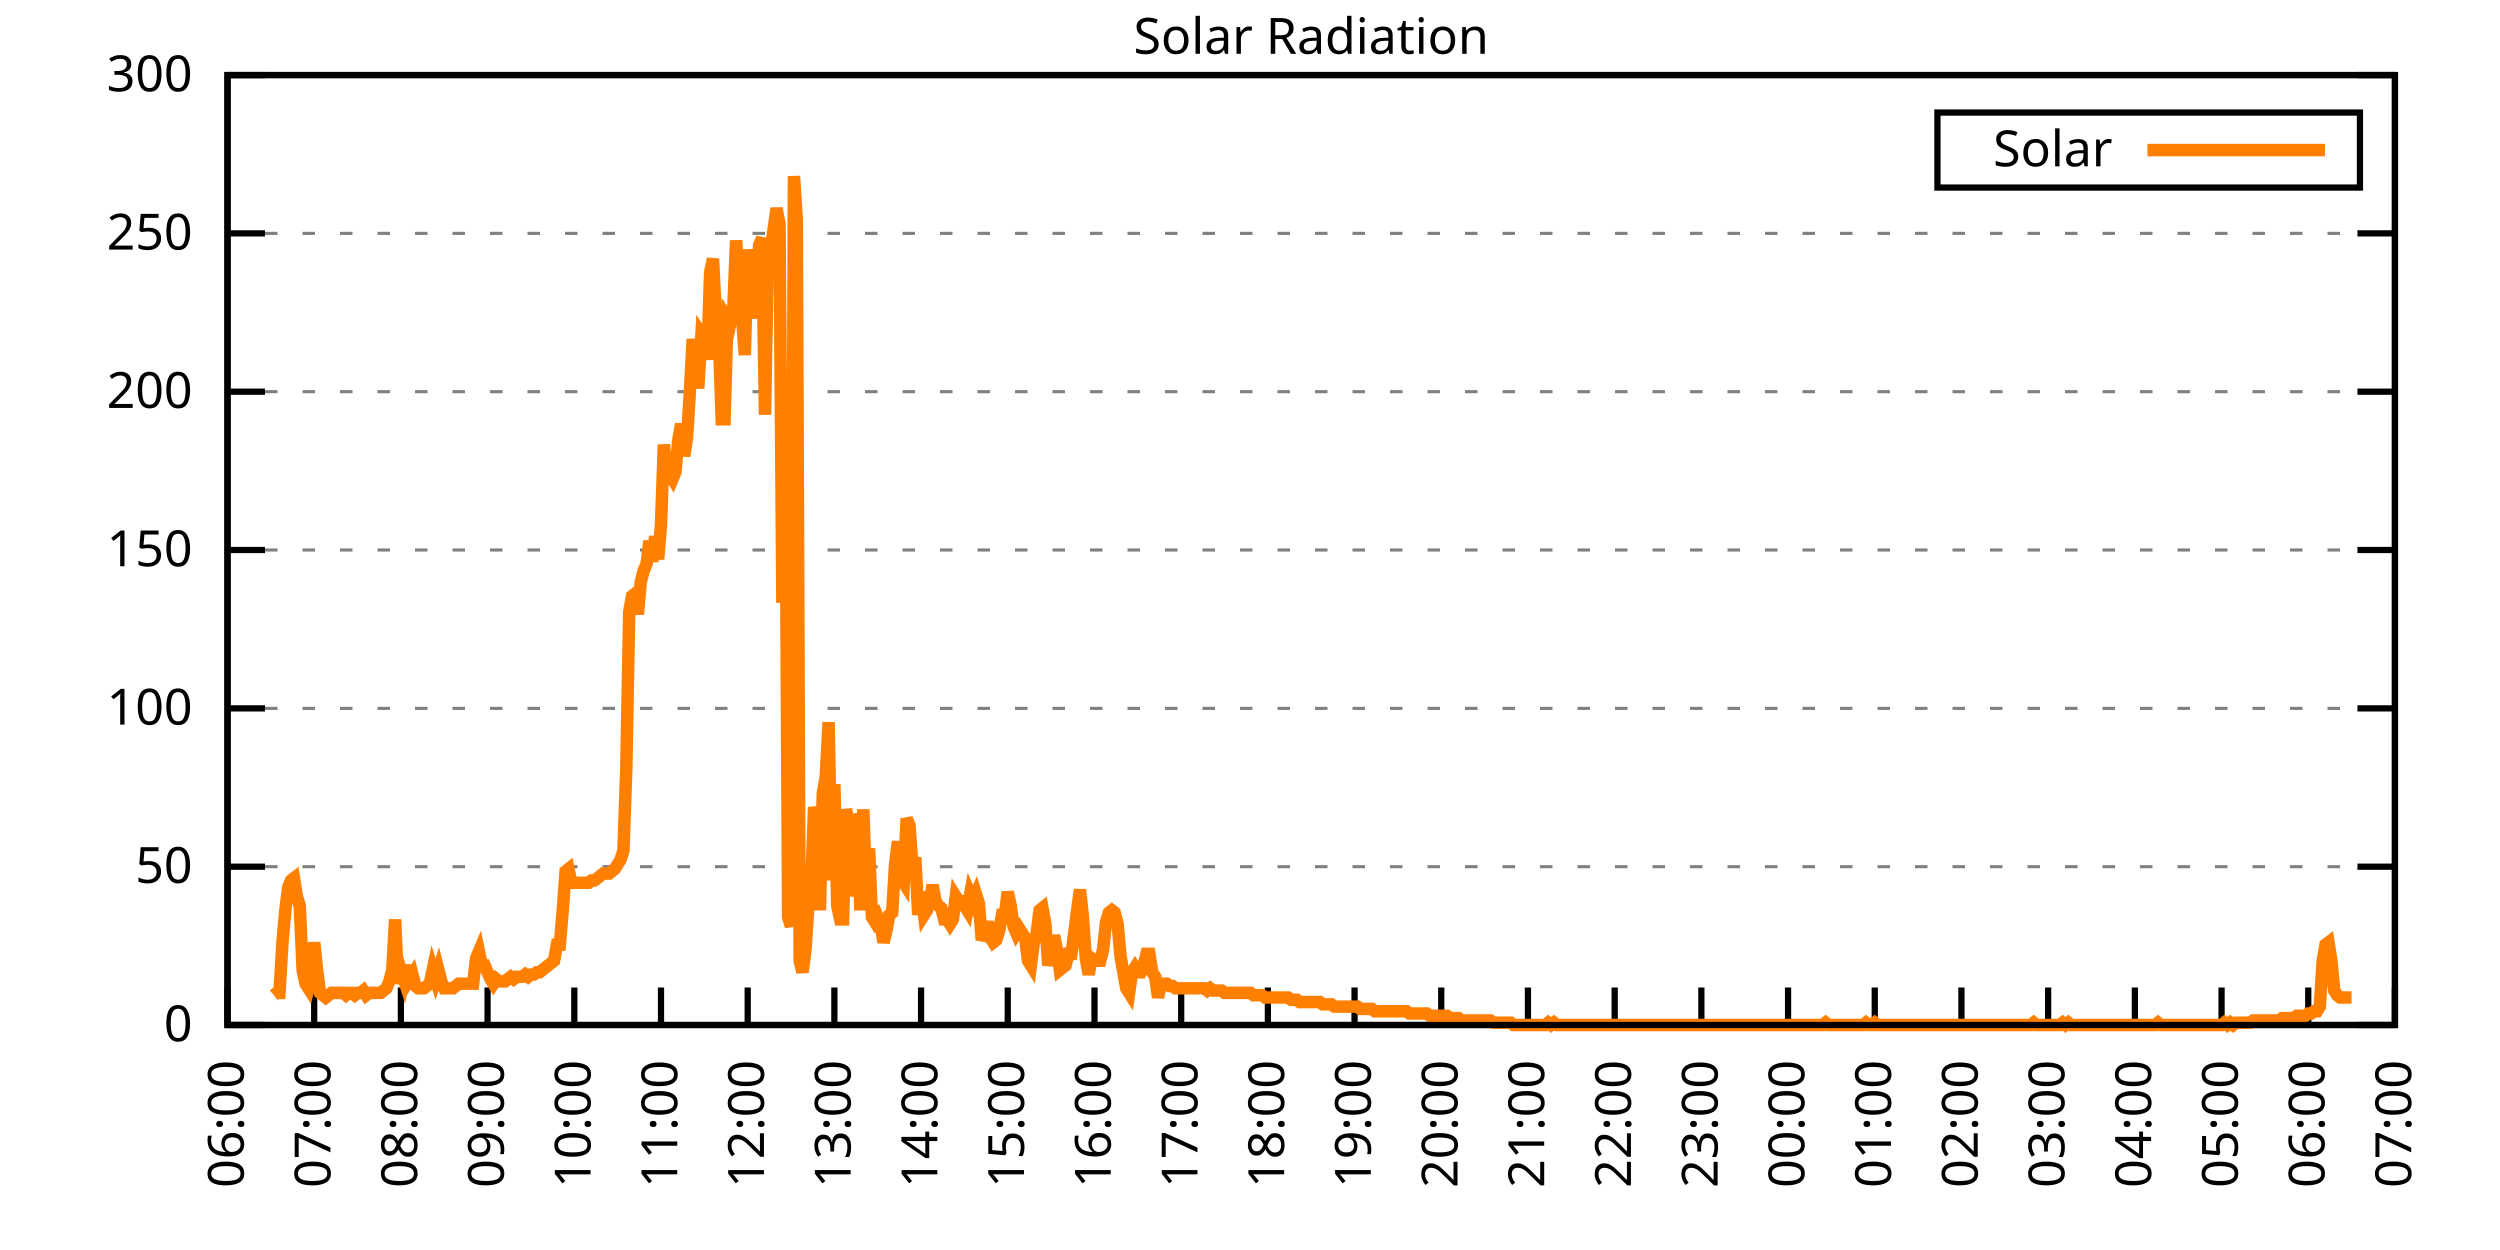
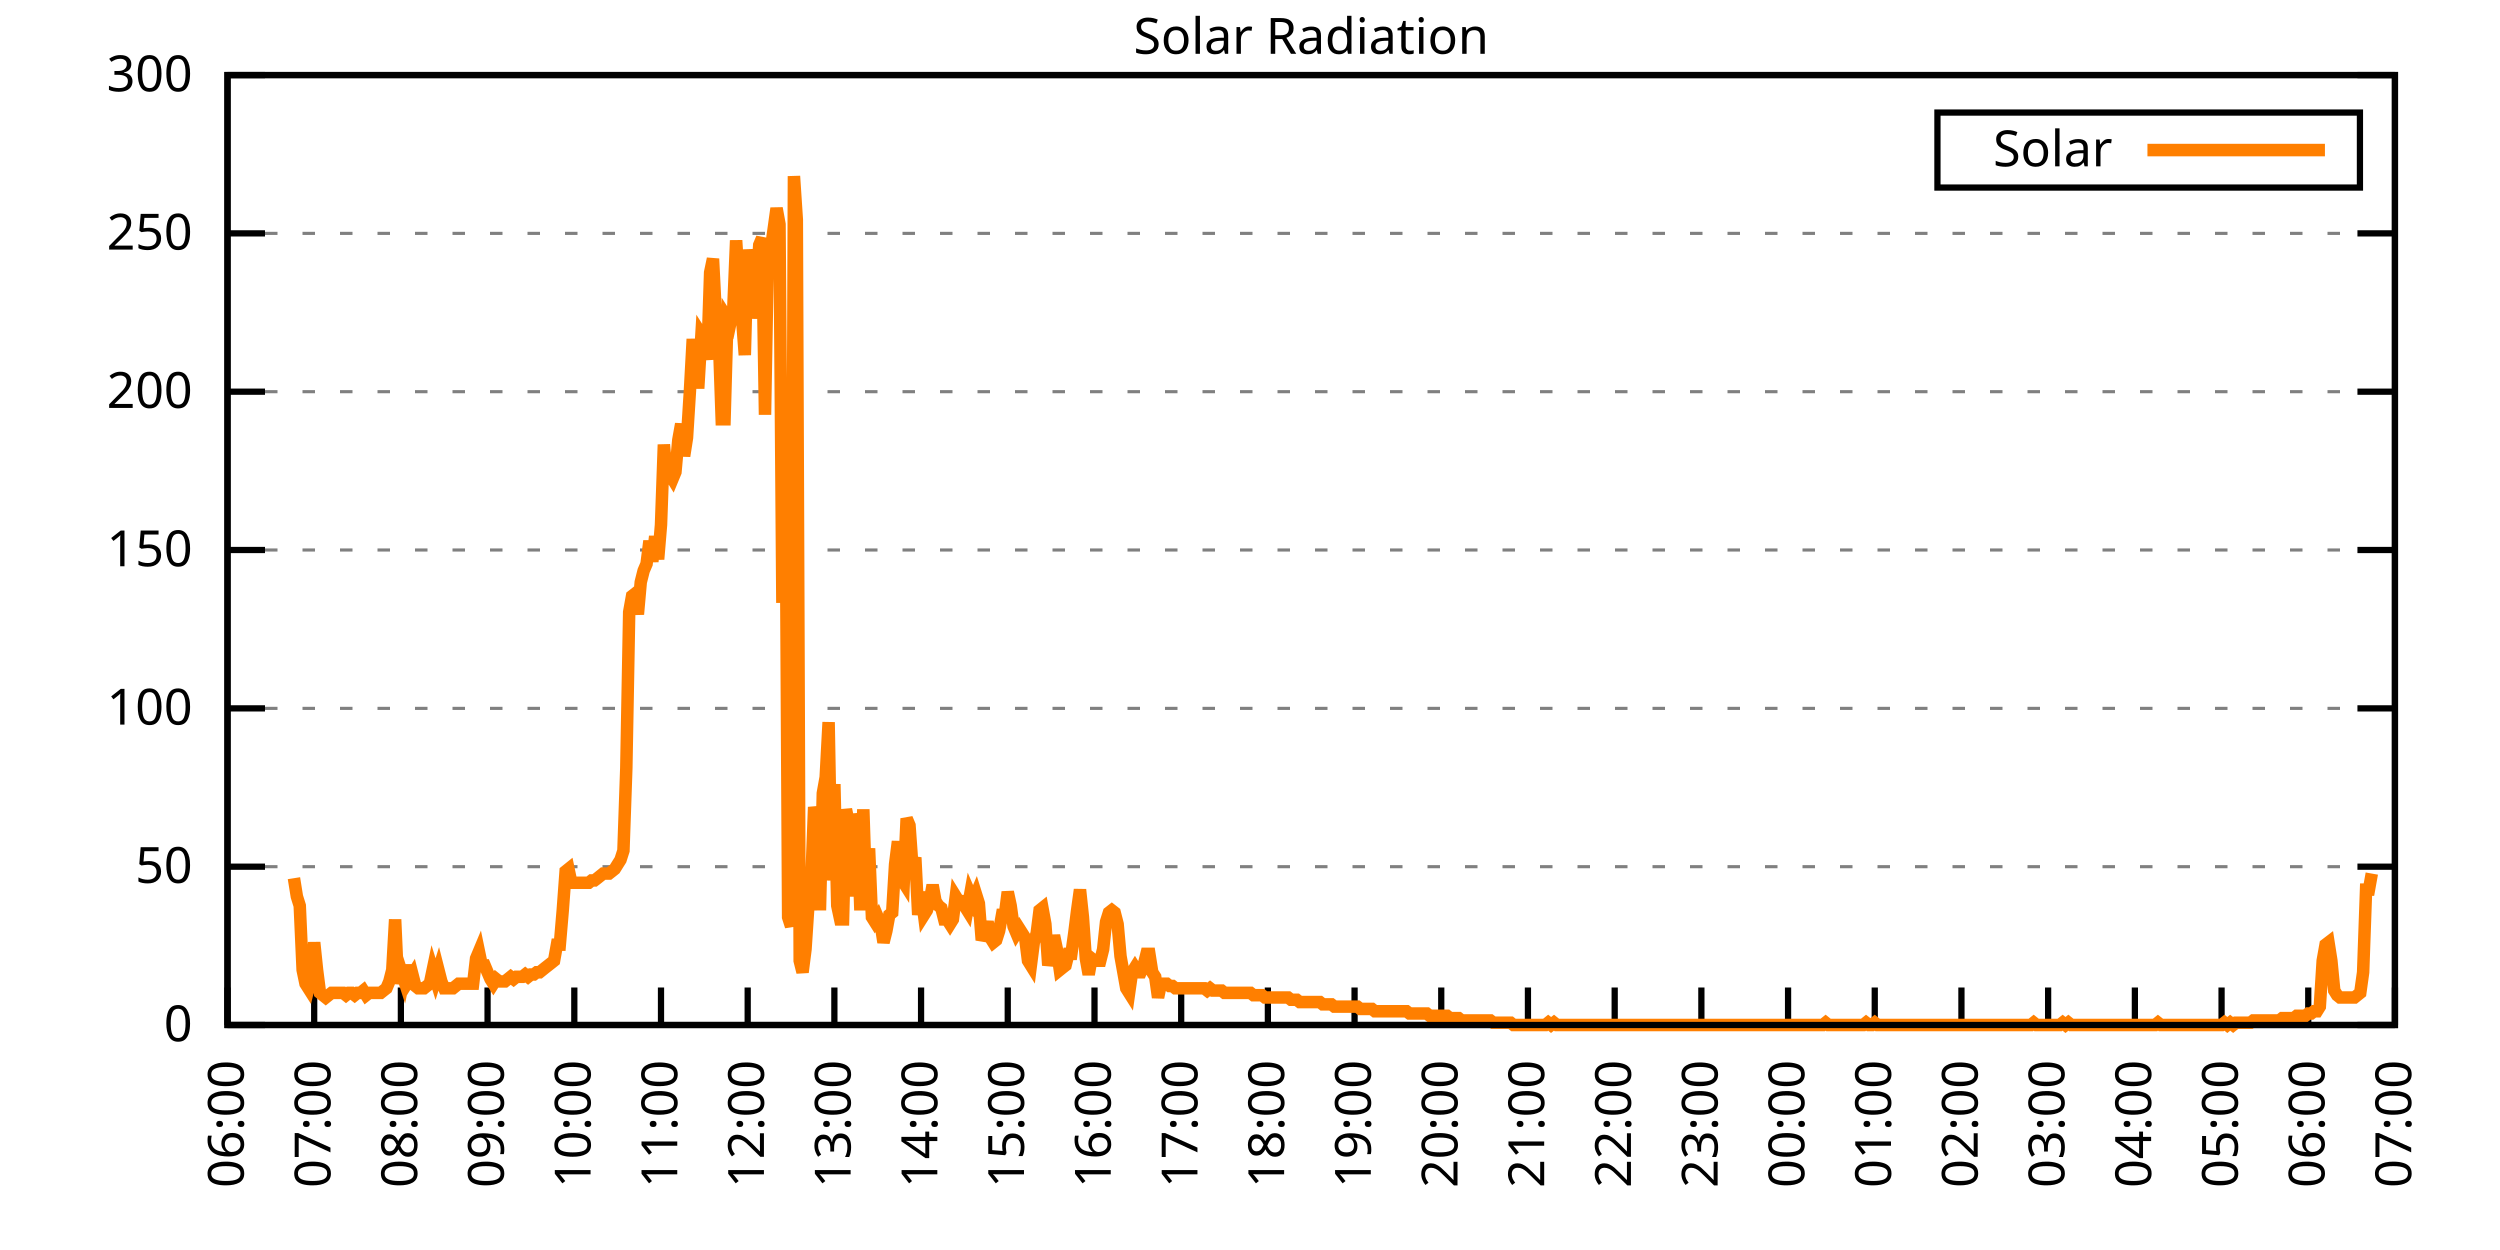
<svg xmlns="http://www.w3.org/2000/svg" xmlns:xlink="http://www.w3.org/1999/xlink" width="400" height="200" viewBox="0 0 400 200">
  <g id="gnuplot_canvas">
    <rect x="0" y="0" width="400" height="200" fill="none" />
    <defs>
      <circle id="gpDot" r="0.5" stroke-width="0.5" stroke="currentColor" />
      <path id="gpPt0" stroke-width="0.333" stroke="currentColor" d="M-1,0 h2 M0,-1 v2" />
      <path id="gpPt1" stroke-width="0.333" stroke="currentColor" d="M-1,-1 L1,1 M1,-1 L-1,1" />
      <path id="gpPt2" stroke-width="0.333" stroke="currentColor" d="M-1,0 L1,0 M0,-1 L0,1 M-1,-1 L1,1 M-1,1 L1,-1" />
      <rect id="gpPt3" stroke-width="0.333" stroke="currentColor" x="-1" y="-1" width="2" height="2" />
      <rect id="gpPt4" stroke-width="0.333" stroke="currentColor" fill="currentColor" x="-1" y="-1" width="2" height="2" />
      <circle id="gpPt5" stroke-width="0.333" stroke="currentColor" cx="0" cy="0" r="1" />
      <use xlink:href="#gpPt5" id="gpPt6" fill="currentColor" stroke="none" />
      <path id="gpPt7" stroke-width="0.333" stroke="currentColor" d="M0,-1.33 L-1.33,0.67 L1.33,0.67 z" />
      <use xlink:href="#gpPt7" id="gpPt8" fill="currentColor" stroke="none" />
      <use xlink:href="#gpPt7" id="gpPt9" stroke="currentColor" transform="rotate(180)" />
      <use xlink:href="#gpPt9" id="gpPt10" fill="currentColor" stroke="none" />
      <use xlink:href="#gpPt3" id="gpPt11" stroke="currentColor" transform="rotate(45)" />
      <use xlink:href="#gpPt11" id="gpPt12" fill="currentColor" stroke="none" />
      <path id="gpPt13" stroke-width="0.333" stroke="currentColor" d="M0,1.330 L1.265,0.411 L0.782,-1.067 L-0.782,-1.076 L-1.265,0.411 z" />
      <use xlink:href="#gpPt13" id="gpPt14" fill="currentColor" stroke="none" />
      <filter id="textbox" filterUnits="objectBoundingBox" x="0" y="0" height="1" width="1">
        <feFlood flood-color="white" flood-opacity="1" result="bgnd" />
        <feComposite in="SourceGraphic" in2="bgnd" operator="atop" />
      </filter>
      <filter id="greybox" filterUnits="objectBoundingBox" x="0" y="0" height="1" width="1">
        <feFlood flood-color="lightgrey" flood-opacity="1" result="grey" />
        <feComposite in="SourceGraphic" in2="grey" operator="atop" />
      </filter>
    </defs>
    <g fill="none" color="white" stroke="currentColor" stroke-width="1.00" stroke-linecap="butt" stroke-linejoin="miter">
</g>
    <g fill="none" color="black" stroke="currentColor" stroke-width="1.00" stroke-linecap="butt" stroke-linejoin="miter">
      <g stroke="none" shape-rendering="crispEdges">
        <polygon fill="rgb(255, 255, 255)" points="36.40,164.00 383.18,164.00 383.18,12.02 36.40,12.02 " />
      </g>
    </g>
    <g fill="none" color="black" stroke="currentColor" stroke-width="1.00" stroke-linecap="butt" stroke-linejoin="miter">
</g>
    <g fill="none" color="black" stroke="black" stroke-width="0.50" stroke-linecap="butt" stroke-linejoin="miter">
</g>
    <g fill="none" color="gray" stroke="currentColor" stroke-width="0.50" stroke-linecap="butt" stroke-linejoin="miter">
      <path stroke="gray" stroke-dasharray="2,4" class="gridline" d="M36.40,164.00 L383.19,164.00  " />
    </g>
    <g fill="none" color="gray" stroke="gray" stroke-width="1.00" stroke-linecap="butt" stroke-linejoin="miter">
</g>
    <g fill="none" color="black" stroke="currentColor" stroke-width="1.00" stroke-linecap="butt" stroke-linejoin="miter">
      <path stroke="black" d="M36.40,164.00 L42.40,164.00 M383.19,164.00 L377.19,164.00  " />
      <g transform="translate(30.80,166.60)" stroke="none" fill="black" font-family="Sans" font-size="8.00" text-anchor="end">
        <text>
          <tspan font-family="Sans"> 0</tspan>
        </text>
      </g>
    </g>
    <g fill="none" color="black" stroke="currentColor" stroke-width="1.00" stroke-linecap="butt" stroke-linejoin="miter">
</g>
    <g fill="none" color="black" stroke="black" stroke-width="0.50" stroke-linecap="butt" stroke-linejoin="miter">
</g>
    <g fill="none" color="gray" stroke="currentColor" stroke-width="0.50" stroke-linecap="butt" stroke-linejoin="miter">
      <path stroke="gray" stroke-dasharray="2,4" class="gridline" d="M36.40,138.67 L383.19,138.67  " />
    </g>
    <g fill="none" color="gray" stroke="gray" stroke-width="1.00" stroke-linecap="butt" stroke-linejoin="miter">
</g>
    <g fill="none" color="black" stroke="currentColor" stroke-width="1.00" stroke-linecap="butt" stroke-linejoin="miter">
      <path stroke="black" d="M36.40,138.67 L42.40,138.67 M383.19,138.67 L377.19,138.67  " />
      <g transform="translate(30.80,141.27)" stroke="none" fill="black" font-family="Sans" font-size="8.00" text-anchor="end">
        <text>
          <tspan font-family="Sans"> 50</tspan>
        </text>
      </g>
    </g>
    <g fill="none" color="black" stroke="currentColor" stroke-width="1.00" stroke-linecap="butt" stroke-linejoin="miter">
</g>
    <g fill="none" color="black" stroke="black" stroke-width="0.50" stroke-linecap="butt" stroke-linejoin="miter">
</g>
    <g fill="none" color="gray" stroke="currentColor" stroke-width="0.50" stroke-linecap="butt" stroke-linejoin="miter">
      <path stroke="gray" stroke-dasharray="2,4" class="gridline" d="M36.40,113.34 L383.19,113.34  " />
    </g>
    <g fill="none" color="gray" stroke="gray" stroke-width="1.00" stroke-linecap="butt" stroke-linejoin="miter">
</g>
    <g fill="none" color="black" stroke="currentColor" stroke-width="1.00" stroke-linecap="butt" stroke-linejoin="miter">
      <path stroke="black" d="M36.40,113.34 L42.40,113.34 M383.19,113.34 L377.19,113.34  " />
      <g transform="translate(30.80,115.94)" stroke="none" fill="black" font-family="Sans" font-size="8.00" text-anchor="end">
        <text>
          <tspan font-family="Sans"> 100</tspan>
        </text>
      </g>
    </g>
    <g fill="none" color="black" stroke="currentColor" stroke-width="1.00" stroke-linecap="butt" stroke-linejoin="miter">
</g>
    <g fill="none" color="black" stroke="black" stroke-width="0.50" stroke-linecap="butt" stroke-linejoin="miter">
</g>
    <g fill="none" color="gray" stroke="currentColor" stroke-width="0.50" stroke-linecap="butt" stroke-linejoin="miter">
      <path stroke="gray" stroke-dasharray="2,4" class="gridline" d="M36.40,88.00 L383.19,88.00  " />
    </g>
    <g fill="none" color="gray" stroke="gray" stroke-width="1.00" stroke-linecap="butt" stroke-linejoin="miter">
</g>
    <g fill="none" color="black" stroke="currentColor" stroke-width="1.00" stroke-linecap="butt" stroke-linejoin="miter">
      <path stroke="black" d="M36.40,88.00 L42.40,88.00 M383.19,88.00 L377.19,88.00  " />
      <g transform="translate(30.80,90.60)" stroke="none" fill="black" font-family="Sans" font-size="8.00" text-anchor="end">
        <text>
          <tspan font-family="Sans"> 150</tspan>
        </text>
      </g>
    </g>
    <g fill="none" color="black" stroke="currentColor" stroke-width="1.00" stroke-linecap="butt" stroke-linejoin="miter">
</g>
    <g fill="none" color="black" stroke="black" stroke-width="0.50" stroke-linecap="butt" stroke-linejoin="miter">
</g>
    <g fill="none" color="gray" stroke="currentColor" stroke-width="0.50" stroke-linecap="butt" stroke-linejoin="miter">
      <path stroke="gray" stroke-dasharray="2,4" class="gridline" d="M36.40,62.67 L383.19,62.67  " />
    </g>
    <g fill="none" color="gray" stroke="gray" stroke-width="1.00" stroke-linecap="butt" stroke-linejoin="miter">
</g>
    <g fill="none" color="black" stroke="currentColor" stroke-width="1.00" stroke-linecap="butt" stroke-linejoin="miter">
      <path stroke="black" d="M36.40,62.67 L42.40,62.67 M383.19,62.67 L377.19,62.67  " />
      <g transform="translate(30.80,65.27)" stroke="none" fill="black" font-family="Sans" font-size="8.00" text-anchor="end">
        <text>
          <tspan font-family="Sans"> 200</tspan>
        </text>
      </g>
    </g>
    <g fill="none" color="black" stroke="currentColor" stroke-width="1.00" stroke-linecap="butt" stroke-linejoin="miter">
</g>
    <g fill="none" color="black" stroke="black" stroke-width="0.50" stroke-linecap="butt" stroke-linejoin="miter">
</g>
    <g fill="none" color="gray" stroke="currentColor" stroke-width="0.50" stroke-linecap="butt" stroke-linejoin="miter">
      <path stroke="gray" stroke-dasharray="2,4" class="gridline" d="M36.40,37.34 L383.19,37.34  " />
    </g>
    <g fill="none" color="gray" stroke="gray" stroke-width="1.00" stroke-linecap="butt" stroke-linejoin="miter">
</g>
    <g fill="none" color="black" stroke="currentColor" stroke-width="1.00" stroke-linecap="butt" stroke-linejoin="miter">
      <path stroke="black" d="M36.40,37.34 L42.40,37.34 M383.19,37.34 L377.19,37.34  " />
      <g transform="translate(30.80,39.94)" stroke="none" fill="black" font-family="Sans" font-size="8.00" text-anchor="end">
        <text>
          <tspan font-family="Sans"> 250</tspan>
        </text>
      </g>
    </g>
    <g fill="none" color="black" stroke="currentColor" stroke-width="1.00" stroke-linecap="butt" stroke-linejoin="miter">
</g>
    <g fill="none" color="black" stroke="black" stroke-width="0.50" stroke-linecap="butt" stroke-linejoin="miter">
</g>
    <g fill="none" color="gray" stroke="currentColor" stroke-width="0.50" stroke-linecap="butt" stroke-linejoin="miter">
      <path stroke="gray" stroke-dasharray="2,4" class="gridline" d="M36.40,12.01 L383.19,12.01  " />
    </g>
    <g fill="none" color="gray" stroke="gray" stroke-width="1.00" stroke-linecap="butt" stroke-linejoin="miter">
</g>
    <g fill="none" color="black" stroke="currentColor" stroke-width="1.00" stroke-linecap="butt" stroke-linejoin="miter">
      <path stroke="black" d="M36.40,12.01 L42.40,12.01 M383.19,12.01 L377.19,12.01  " />
      <g transform="translate(30.80,14.61)" stroke="none" fill="black" font-family="Sans" font-size="8.00" text-anchor="end">
        <text>
          <tspan font-family="Sans"> 300</tspan>
        </text>
      </g>
    </g>
    <g fill="none" color="black" stroke="currentColor" stroke-width="1.00" stroke-linecap="butt" stroke-linejoin="miter">
      <path stroke="black" d="M36.40,164.00 L36.40,158.00  " />
      <g transform="translate(39.00,169.60) rotate(270.00)" stroke="none" fill="black" font-family="Sans" font-size="8.00" text-anchor="end">
        <text>
          <tspan font-family="Sans">06:00</tspan>
        </text>
      </g>
    </g>
    <g fill="none" color="black" stroke="currentColor" stroke-width="1.00" stroke-linecap="butt" stroke-linejoin="miter">
      <path stroke="black" d="M50.27,164.00 L50.27,158.00  " />
      <g transform="translate(52.87,169.60) rotate(270.00)" stroke="none" fill="black" font-family="Sans" font-size="8.00" text-anchor="end">
        <text>
          <tspan font-family="Sans">07:00</tspan>
        </text>
      </g>
    </g>
    <g fill="none" color="black" stroke="currentColor" stroke-width="1.00" stroke-linecap="butt" stroke-linejoin="miter">
      <path stroke="black" d="M64.14,164.00 L64.14,158.00  " />
      <g transform="translate(66.74,169.60) rotate(270.00)" stroke="none" fill="black" font-family="Sans" font-size="8.00" text-anchor="end">
        <text>
          <tspan font-family="Sans">08:00</tspan>
        </text>
      </g>
    </g>
    <g fill="none" color="black" stroke="currentColor" stroke-width="1.00" stroke-linecap="butt" stroke-linejoin="miter">
      <path stroke="black" d="M78.01,164.00 L78.01,158.00  " />
      <g transform="translate(80.61,169.60) rotate(270.00)" stroke="none" fill="black" font-family="Sans" font-size="8.00" text-anchor="end">
        <text>
          <tspan font-family="Sans">09:00</tspan>
        </text>
      </g>
    </g>
    <g fill="none" color="black" stroke="currentColor" stroke-width="1.00" stroke-linecap="butt" stroke-linejoin="miter">
      <path stroke="black" d="M91.89,164.00 L91.89,158.00  " />
      <g transform="translate(94.49,169.60) rotate(270.00)" stroke="none" fill="black" font-family="Sans" font-size="8.00" text-anchor="end">
        <text>
          <tspan font-family="Sans">10:00</tspan>
        </text>
      </g>
    </g>
    <g fill="none" color="black" stroke="currentColor" stroke-width="1.00" stroke-linecap="butt" stroke-linejoin="miter">
      <path stroke="black" d="M105.76,164.00 L105.76,158.00  " />
      <g transform="translate(108.36,169.60) rotate(270.00)" stroke="none" fill="black" font-family="Sans" font-size="8.00" text-anchor="end">
        <text>
          <tspan font-family="Sans">11:00</tspan>
        </text>
      </g>
    </g>
    <g fill="none" color="black" stroke="currentColor" stroke-width="1.00" stroke-linecap="butt" stroke-linejoin="miter">
      <path stroke="black" d="M119.63,164.00 L119.63,158.00  " />
      <g transform="translate(122.23,169.60) rotate(270.00)" stroke="none" fill="black" font-family="Sans" font-size="8.00" text-anchor="end">
        <text>
          <tspan font-family="Sans">12:00</tspan>
        </text>
      </g>
    </g>
    <g fill="none" color="black" stroke="currentColor" stroke-width="1.00" stroke-linecap="butt" stroke-linejoin="miter">
      <path stroke="black" d="M133.50,164.00 L133.50,158.00  " />
      <g transform="translate(136.10,169.60) rotate(270.00)" stroke="none" fill="black" font-family="Sans" font-size="8.00" text-anchor="end">
        <text>
          <tspan font-family="Sans">13:00</tspan>
        </text>
      </g>
    </g>
    <g fill="none" color="black" stroke="currentColor" stroke-width="1.00" stroke-linecap="butt" stroke-linejoin="miter">
      <path stroke="black" d="M147.37,164.00 L147.37,158.00  " />
      <g transform="translate(149.97,169.60) rotate(270.00)" stroke="none" fill="black" font-family="Sans" font-size="8.00" text-anchor="end">
        <text>
          <tspan font-family="Sans">14:00</tspan>
        </text>
      </g>
    </g>
    <g fill="none" color="black" stroke="currentColor" stroke-width="1.00" stroke-linecap="butt" stroke-linejoin="miter">
      <path stroke="black" d="M161.24,164.00 L161.24,158.00  " />
      <g transform="translate(163.84,169.60) rotate(270.00)" stroke="none" fill="black" font-family="Sans" font-size="8.00" text-anchor="end">
        <text>
          <tspan font-family="Sans">15:00</tspan>
        </text>
      </g>
    </g>
    <g fill="none" color="black" stroke="currentColor" stroke-width="1.00" stroke-linecap="butt" stroke-linejoin="miter">
      <path stroke="black" d="M175.12,164.00 L175.12,158.00  " />
      <g transform="translate(177.72,169.60) rotate(270.00)" stroke="none" fill="black" font-family="Sans" font-size="8.00" text-anchor="end">
        <text>
          <tspan font-family="Sans">16:00</tspan>
        </text>
      </g>
    </g>
    <g fill="none" color="black" stroke="currentColor" stroke-width="1.00" stroke-linecap="butt" stroke-linejoin="miter">
      <path stroke="black" d="M188.99,164.00 L188.99,158.00  " />
      <g transform="translate(191.59,169.60) rotate(270.00)" stroke="none" fill="black" font-family="Sans" font-size="8.00" text-anchor="end">
        <text>
          <tspan font-family="Sans">17:00</tspan>
        </text>
      </g>
    </g>
    <g fill="none" color="black" stroke="currentColor" stroke-width="1.00" stroke-linecap="butt" stroke-linejoin="miter">
      <path stroke="black" d="M202.86,164.00 L202.86,158.00  " />
      <g transform="translate(205.46,169.60) rotate(270.00)" stroke="none" fill="black" font-family="Sans" font-size="8.00" text-anchor="end">
        <text>
          <tspan font-family="Sans">18:00</tspan>
        </text>
      </g>
    </g>
    <g fill="none" color="black" stroke="currentColor" stroke-width="1.00" stroke-linecap="butt" stroke-linejoin="miter">
      <path stroke="black" d="M216.73,164.00 L216.73,158.00  " />
      <g transform="translate(219.33,169.60) rotate(270.00)" stroke="none" fill="black" font-family="Sans" font-size="8.00" text-anchor="end">
        <text>
          <tspan font-family="Sans">19:00</tspan>
        </text>
      </g>
    </g>
    <g fill="none" color="black" stroke="currentColor" stroke-width="1.00" stroke-linecap="butt" stroke-linejoin="miter">
      <path stroke="black" d="M230.60,164.00 L230.60,158.00  " />
      <g transform="translate(233.20,169.60) rotate(270.00)" stroke="none" fill="black" font-family="Sans" font-size="8.00" text-anchor="end">
        <text>
          <tspan font-family="Sans">20:00</tspan>
        </text>
      </g>
    </g>
    <g fill="none" color="black" stroke="currentColor" stroke-width="1.00" stroke-linecap="butt" stroke-linejoin="miter">
      <path stroke="black" d="M244.47,164.00 L244.47,158.00  " />
      <g transform="translate(247.07,169.60) rotate(270.00)" stroke="none" fill="black" font-family="Sans" font-size="8.00" text-anchor="end">
        <text>
          <tspan font-family="Sans">21:00</tspan>
        </text>
      </g>
    </g>
    <g fill="none" color="black" stroke="currentColor" stroke-width="1.00" stroke-linecap="butt" stroke-linejoin="miter">
      <path stroke="black" d="M258.35,164.00 L258.35,158.00  " />
      <g transform="translate(260.95,169.60) rotate(270.00)" stroke="none" fill="black" font-family="Sans" font-size="8.00" text-anchor="end">
        <text>
          <tspan font-family="Sans">22:00</tspan>
        </text>
      </g>
    </g>
    <g fill="none" color="black" stroke="currentColor" stroke-width="1.00" stroke-linecap="butt" stroke-linejoin="miter">
      <path stroke="black" d="M272.22,164.00 L272.22,158.00  " />
      <g transform="translate(274.82,169.60) rotate(270.00)" stroke="none" fill="black" font-family="Sans" font-size="8.00" text-anchor="end">
        <text>
          <tspan font-family="Sans">23:00</tspan>
        </text>
      </g>
    </g>
    <g fill="none" color="black" stroke="currentColor" stroke-width="1.00" stroke-linecap="butt" stroke-linejoin="miter">
      <path stroke="black" d="M286.09,164.00 L286.09,158.00  " />
      <g transform="translate(288.69,169.60) rotate(270.00)" stroke="none" fill="black" font-family="Sans" font-size="8.00" text-anchor="end">
        <text>
          <tspan font-family="Sans">00:00</tspan>
        </text>
      </g>
    </g>
    <g fill="none" color="black" stroke="currentColor" stroke-width="1.00" stroke-linecap="butt" stroke-linejoin="miter">
      <path stroke="black" d="M299.96,164.00 L299.96,158.00  " />
      <g transform="translate(302.56,169.60) rotate(270.00)" stroke="none" fill="black" font-family="Sans" font-size="8.00" text-anchor="end">
        <text>
          <tspan font-family="Sans">01:00</tspan>
        </text>
      </g>
    </g>
    <g fill="none" color="black" stroke="currentColor" stroke-width="1.00" stroke-linecap="butt" stroke-linejoin="miter">
      <path stroke="black" d="M313.83,164.00 L313.83,158.00  " />
      <g transform="translate(316.43,169.60) rotate(270.00)" stroke="none" fill="black" font-family="Sans" font-size="8.00" text-anchor="end">
        <text>
          <tspan font-family="Sans">02:00</tspan>
        </text>
      </g>
    </g>
    <g fill="none" color="black" stroke="currentColor" stroke-width="1.00" stroke-linecap="butt" stroke-linejoin="miter">
      <path stroke="black" d="M327.70,164.00 L327.70,158.00  " />
      <g transform="translate(330.30,169.60) rotate(270.00)" stroke="none" fill="black" font-family="Sans" font-size="8.00" text-anchor="end">
        <text>
          <tspan font-family="Sans">03:00</tspan>
        </text>
      </g>
    </g>
    <g fill="none" color="black" stroke="currentColor" stroke-width="1.00" stroke-linecap="butt" stroke-linejoin="miter">
      <path stroke="black" d="M341.58,164.00 L341.58,158.00  " />
      <g transform="translate(344.18,169.60) rotate(270.00)" stroke="none" fill="black" font-family="Sans" font-size="8.00" text-anchor="end">
        <text>
          <tspan font-family="Sans">04:00</tspan>
        </text>
      </g>
    </g>
    <g fill="none" color="black" stroke="currentColor" stroke-width="1.00" stroke-linecap="butt" stroke-linejoin="miter">
      <path stroke="black" d="M355.45,164.00 L355.45,158.00  " />
      <g transform="translate(358.05,169.60) rotate(270.00)" stroke="none" fill="black" font-family="Sans" font-size="8.00" text-anchor="end">
        <text>
          <tspan font-family="Sans">05:00</tspan>
        </text>
      </g>
    </g>
    <g fill="none" color="black" stroke="currentColor" stroke-width="1.00" stroke-linecap="butt" stroke-linejoin="miter">
      <path stroke="black" d="M369.32,164.00 L369.32,158.00  " />
      <g transform="translate(371.92,169.60) rotate(270.00)" stroke="none" fill="black" font-family="Sans" font-size="8.00" text-anchor="end">
        <text>
          <tspan font-family="Sans">06:00</tspan>
        </text>
      </g>
    </g>
    <g fill="none" color="black" stroke="currentColor" stroke-width="1.00" stroke-linecap="butt" stroke-linejoin="miter">
      <path stroke="black" d="M383.19,164.00 L383.19,158.00  " />
      <g transform="translate(385.79,169.60) rotate(270.00)" stroke="none" fill="black" font-family="Sans" font-size="8.00" text-anchor="end">
        <text>
          <tspan font-family="Sans">07:00</tspan>
        </text>
      </g>
    </g>
    <g fill="none" color="black" stroke="currentColor" stroke-width="1.00" stroke-linecap="butt" stroke-linejoin="miter">
</g>
    <g fill="none" color="black" stroke="currentColor" stroke-width="1.00" stroke-linecap="butt" stroke-linejoin="miter">
      <path stroke="black" d="M36.40,12.01 L36.40,164.00 L383.19,164.00 L383.19,12.01 L36.40,12.01 Z  " />
    </g>
    <g fill="none" color="black" stroke="currentColor" stroke-width="1.00" stroke-linecap="butt" stroke-linejoin="miter">
</g>
    <g fill="none" color="black" stroke="currentColor" stroke-width="1.00" stroke-linecap="butt" stroke-linejoin="miter">
      <path stroke="black" d="M309.99,30.01 L309.99,18.01 L377.59,18.01 L377.59,30.01 L309.99,30.01 Z  " />
    </g>
    <g id="Solar_Radiation_plot_1">
      <g fill="none" color="white" stroke="black" stroke-width="2.00" stroke-linecap="butt" stroke-linejoin="miter">
</g>
      <g fill="none" color="black" stroke="currentColor" stroke-width="2.00" stroke-linecap="butt" stroke-linejoin="miter">
        <g transform="translate(337.99,26.61)" stroke="none" fill="black" font-family="Sans" font-size="8.00" text-anchor="end">
          <text>
            <tspan font-family="Sans">Solar</tspan>
          </text>
        </g>
      </g>
      <g fill="none" color="black" stroke="currentColor" stroke-width="2.00" stroke-linecap="butt" stroke-linejoin="miter">
-         <path stroke="rgb(255, 127,   0)" d="M343.59,24.01 L371.99,24.01 M43.80,159.23 L44.26,158.86 L44.72,158.86 L45.19,150.79 L45.65,145.65 L46.11,141.98   L46.57,140.87 L47.03,140.51 L47.50,143.44 L47.96,144.91 L48.42,155.19 L48.88,157.39 L49.35,158.13 L49.81,156.29   L50.27,150.79 L50.73,155.19 L51.20,158.86 L51.66,159.23 L52.12,159.60 L52.58,159.23 L53.05,158.86 L53.51,158.86   L53.97,158.86 L54.43,158.86 L54.90,158.86 L55.36,159.23 L55.82,158.86 L56.28,158.86 L56.75,159.23 L57.21,158.86   L57.67,158.86 L58.13,158.49 L58.59,159.23 L59.06,158.86 L59.52,158.86 L59.98,158.86 L60.44,158.86 L60.91,158.86   L61.37,158.49 L61.83,158.13 L62.29,157.03 L62.76,155.19 L63.22,147.11 L63.68,157.39 L64.14,155.19 L64.61,156.66   L65.07,154.46 L65.53,156.66 L65.99,155.92 L66.46,157.76 L66.92,158.13 L67.38,158.13 L67.84,158.13 L68.30,157.76   L68.77,157.39 L69.23,155.19 L69.69,156.66 L70.15,155.19 L70.62,157.03 L71.08,158.13 L71.54,158.13 L72.00,158.13   L72.47,158.13 L72.93,157.76 L73.39,157.39 L73.85,157.39 L74.32,157.39 L74.78,157.39 L75.24,157.39 L75.70,157.39   L76.17,153.35 L76.63,152.25 L77.09,154.46 L77.55,154.46 L78.01,155.56 L78.48,156.66 L78.94,157.39 L79.40,156.66   L79.86,157.03 L80.33,157.03 L80.79,157.03 L81.25,156.66 L81.71,156.29 L82.18,156.66 L82.64,156.29 L83.10,156.29   L83.56,156.29 L84.03,155.92 L84.49,156.29 L84.95,155.92 L85.41,155.92 L85.88,155.56 L86.34,155.56 L86.80,155.19   L87.26,154.82 L87.72,154.46 L88.19,154.09 L88.65,153.72 L89.11,151.15 L89.57,151.15 L90.04,145.65 L90.50,139.41   L90.96,139.04 L91.42,141.24 L91.89,141.24 L92.35,141.24 L92.81,141.24 L93.27,141.24 L93.74,141.24 L94.20,141.24   L94.66,140.87 L95.12,140.87 L95.59,140.51 L96.05,140.14 L96.51,139.77 L96.97,139.77 L97.44,139.77 L97.90,139.41   L98.36,139.04 L98.82,138.30 L99.28,137.57 L99.75,136.10 L100.21,122.89 L100.67,97.93 L101.13,95.36 L101.60,94.99   L102.06,98.29 L102.52,93.15 L102.98,91.32 L103.45,90.22 L103.91,86.55 L104.37,89.85 L104.83,85.81 L105.30,89.48   L105.76,83.98 L106.22,71.13 L106.68,76.27 L107.15,75.90 L107.61,76.64 L108.07,75.53 L108.53,70.40 L108.99,67.83   L109.46,72.97 L109.92,70.03 L110.38,62.69 L110.84,54.24 L111.31,61.22 L111.77,61.22 L112.23,53.51 L112.69,54.24   L113.16,57.55 L113.62,43.60 L114.08,41.40 L114.54,50.57 L115.01,53.88 L115.47,67.09 L115.93,67.09 L116.39,50.94   L116.86,51.68 L117.32,49.47 L117.78,38.46 L118.24,45.80 L118.70,50.57 L119.17,56.81 L119.63,39.93 L120.09,44.33   L120.55,50.94 L121.02,46.17 L121.48,39.19 L121.94,38.09 L122.40,66.36 L122.87,39.93 L123.33,39.93 L123.79,36.63   L124.25,33.32 L124.72,35.89 L125.18,96.46 L125.64,64.89 L126.10,146.75 L126.57,148.22 L127.03,28.18 L127.49,35.16   L127.95,153.72 L128.41,155.56 L128.88,151.89 L129.34,144.91 L129.80,141.24 L130.26,129.13 L130.73,131.33 L131.19,145.65   L131.65,126.93 L132.11,124.36 L132.58,115.55 L133.04,140.87 L133.50,125.46 L133.96,144.91 L134.43,147.11 L134.89,147.11   L135.35,129.49 L135.81,131.70 L136.28,143.44 L136.74,130.23 L137.20,132.43 L137.66,145.65 L138.13,129.49 L138.59,143.44   L139.05,135.74 L139.51,146.75 L139.97,147.48 L140.44,146.75 L140.90,147.85 L141.36,150.79 L141.82,148.95 L142.29,146.38   L142.75,146.01 L143.21,138.30 L143.67,134.63 L144.14,140.51 L144.60,141.24 L145.06,130.96 L145.52,132.06 L145.99,138.67   L146.45,137.20 L146.91,146.38 L147.37,142.71 L147.84,146.38 L148.30,145.65 L148.76,144.18 L149.22,141.61 L149.68,144.18   L150.15,144.91 L150.61,145.28 L151.07,147.11 L151.53,147.11 L152.00,147.85 L152.46,147.11 L152.92,143.44 L153.38,144.18   L153.85,144.18 L154.31,144.91 L154.77,145.65 L155.23,143.08 L155.70,144.18 L156.16,143.08 L156.62,144.55 L157.08,150.42   L157.55,149.32 L158.01,147.48 L158.47,150.05 L158.93,150.79 L159.39,150.42 L159.86,148.95 L160.32,146.38 L160.78,146.38   L161.24,142.71 L161.71,144.91 L162.17,148.22 L162.63,149.32 L163.09,148.58 L163.56,149.32 L164.02,150.05 L164.48,153.72   L164.94,154.46 L165.41,150.79 L165.87,149.32 L166.33,145.65 L166.79,145.28 L167.26,147.85 L167.72,154.46 L168.18,152.62   L168.64,149.68 L169.10,151.89 L169.57,155.19 L170.03,154.82 L170.49,154.46 L170.95,152.62 L171.42,152.62 L171.88,149.32   L172.34,145.65 L172.80,142.34 L173.27,146.75 L173.73,153.35 L174.19,155.92 L174.65,153.35 L175.12,153.72 L175.58,153.72   L176.04,153.72 L176.50,151.89 L176.97,147.48 L177.43,146.01 L177.89,145.65 L178.35,146.01 L178.82,147.85 L179.28,152.99   L179.74,155.56 L180.20,158.13 L180.66,158.86 L181.13,155.56 L181.59,154.82 L182.05,155.56 L182.51,155.56 L182.98,154.46   L183.44,152.62 L183.90,152.62 L184.36,155.56 L184.83,156.29 L185.29,159.60 L185.75,157.39 L186.21,157.39 L186.68,157.39   L187.14,157.76 L187.60,157.76 L188.06,158.13 L188.53,158.13 L188.99,158.13 L189.45,158.13 L189.91,158.13 L190.37,158.13   L190.84,158.13 L191.30,158.13 L191.76,158.13 L192.22,158.13 L192.69,158.13 L193.15,158.49 L193.61,158.13 L194.07,158.49   L194.54,158.49 L195.00,158.49 L195.46,158.49 L195.92,158.86 L196.39,158.86 L196.85,158.86 L197.31,158.86 L197.77,158.86   L198.24,158.86 L198.70,158.86 L199.16,158.86 L199.62,158.86 L200.08,158.86 L200.55,159.23 L201.01,159.23 L201.47,159.23   L201.93,159.23 L202.40,159.60 L202.86,159.60 L203.32,159.60 L203.78,159.60 L204.25,159.60 L204.71,159.60 L205.17,159.60   L205.63,159.60 L206.10,159.60 L206.56,159.96 L207.02,159.96 L207.48,159.96 L207.95,160.33 L208.41,160.33 L208.87,160.33   L209.33,160.33 L209.80,160.33 L210.26,160.33 L210.72,160.33 L211.18,160.33 L211.64,160.70 L212.11,160.70 L212.57,160.70   L213.03,160.70 L213.49,161.06 L213.96,161.06 L214.42,161.06 L214.88,161.06 L215.34,161.06 L215.81,161.06 L216.27,161.06   L216.73,161.06 L217.19,161.06 L217.66,161.43 L218.12,161.43 L218.58,161.43 L219.04,161.43 L219.51,161.43 L219.97,161.80   L220.43,161.80 L220.89,161.80 L221.35,161.80 L221.82,161.80 L222.28,161.80 L222.74,161.80 L223.20,161.80 L223.67,161.80   L224.13,161.80 L224.59,161.80 L225.05,161.80 L225.52,162.16 L225.98,162.16 L226.44,162.16 L226.90,162.16 L227.37,162.16   L227.83,162.16 L228.29,162.16 L228.75,162.53 L229.22,162.53 L229.68,162.53 L230.14,162.53 L230.60,162.53 L231.06,162.53   L231.53,162.53 L231.99,162.90 L232.45,162.90 L232.91,162.90 L233.38,162.90 L233.84,163.27 L234.30,163.27 L234.76,163.27   L235.23,163.27 L235.69,163.27 L236.15,163.27 L236.61,163.27 L237.08,163.27 L237.54,163.27 L238.00,163.27 L238.46,163.27   L238.93,163.63 L239.39,163.63 L239.85,163.63 L240.31,163.63 L240.77,163.63 L241.24,163.63 L241.70,163.63 L242.16,164.00   L242.62,164.00 L243.09,164.00 L243.55,164.00 L244.01,164.00 L244.47,164.00 L244.94,164.00 L245.40,164.00 L245.86,164.00   L246.32,164.00 L246.79,164.00 L247.25,164.00 L247.71,163.63 L248.17,164.00 L248.64,163.63 L249.10,164.00 L249.56,164.00   L250.02,164.00 L250.49,164.00 L250.95,164.00 L251.41,164.00 L251.87,164.00 L252.33,164.00 L252.80,164.00 L253.26,164.00   L253.72,164.00 L254.18,164.00 L254.65,164.00 L255.11,164.00 L255.57,164.00 L256.03,164.00 L256.50,164.00 L256.96,164.00   L257.42,164.00 L257.88,164.00 L258.35,164.00 L258.81,164.00 L259.27,164.00 L259.73,164.00 L260.20,164.00 L260.66,164.00   L261.12,164.00 L261.58,164.00 L262.04,164.00 L262.51,164.00 L262.97,164.00 L263.43,164.00 L263.89,164.00 L264.36,164.00   L264.59,164.00 L265.28,164.00 L265.74,164.00 L266.21,164.00 L266.67,164.00 L267.13,164.00 L267.59,164.00 L268.06,164.00   L268.52,164.00 L268.98,164.00 L269.44,164.00 L269.91,164.00 L270.37,164.00 L270.83,164.00 L271.29,164.00 L271.75,164.00   L272.22,164.00 L272.68,164.00 L273.14,164.00 L273.60,164.00 L274.07,164.00 L274.53,164.00 L274.99,164.00 L275.45,164.00   L275.92,164.00 L276.38,164.00 L276.84,164.00 L277.30,164.00 L277.77,164.00 L278.23,164.00 L278.69,164.00 L279.15,164.00   L279.62,164.00 L280.08,164.00 L280.54,164.00 L281.00,164.00 L281.46,164.00 L281.93,164.00 L282.39,164.00 L282.85,164.00   L283.31,164.00 L283.78,164.00 L284.24,164.00 L284.70,164.00 L285.16,164.00 L285.63,164.00 L286.09,164.00 L286.55,164.00   L287.01,164.00 L287.48,164.00 L287.94,164.00 L288.40,164.00 L288.86,164.00 L289.33,164.00 L289.79,164.00 L290.25,164.00   L290.71,164.00 L291.18,164.00 L291.64,164.00 L292.10,163.63 L292.56,164.00 L293.02,164.00 L293.49,164.00 L293.95,164.00   L294.41,164.00 L294.87,164.00 L295.34,164.00 L295.80,164.00 L296.26,164.00 L296.72,164.00 L297.19,164.00 L297.65,164.00   L298.11,164.00 L298.57,163.63 L299.04,164.00 L299.50,164.00 L299.96,163.63 L300.42,164.00 L300.89,164.00 L301.35,164.00   L301.81,164.00 L302.27,164.00 L302.73,164.00 L303.20,164.00 L303.66,164.00 L304.12,164.00 L304.58,164.00 L305.05,164.00   L305.51,164.00 L305.97,164.00 L306.43,164.00 L306.90,164.00 L307.36,164.00 L307.82,164.00 L308.28,164.00 L308.75,164.00   L309.21,164.00 L309.67,164.00 L310.13,164.00 L310.60,164.00 L311.06,164.00 L311.52,164.00 L311.98,164.00 L312.44,164.00   L312.91,164.00 L313.37,164.00 L313.83,164.00 L314.29,164.00 L314.76,164.00 L315.22,164.00 L315.68,164.00 L316.14,164.00   L316.61,164.00 L317.07,164.00 L317.53,164.00 L317.99,164.00 L318.46,164.00 L318.92,164.00 L319.38,164.00 L319.84,164.00   L320.31,164.00 L320.77,164.00 L321.23,164.00 L321.69,164.00 L322.15,164.00 L322.62,164.00 L323.08,164.00 L323.54,164.00   L324.00,164.00 L324.47,164.00 L324.93,164.00 L325.39,163.63 L325.85,164.00 L326.32,164.00 L326.78,164.00 L327.24,164.00   L327.70,164.00 L328.17,164.00 L328.63,164.00 L329.09,164.00 L329.55,164.00 L330.02,163.63 L330.48,164.00 L330.94,163.63   L331.40,164.00 L331.87,164.00 L332.33,164.00 L332.79,164.00 L333.25,164.00 L333.71,164.00 L334.18,164.00 L334.64,164.00   L335.10,164.00 L335.56,164.00 L336.03,164.00 L336.49,164.00 L336.95,164.00 L337.41,164.00 L337.88,164.00 L338.34,164.00   L338.80,164.00 L339.26,164.00 L339.73,164.00 L340.19,164.00 L340.65,164.00 L341.11,164.00 L341.58,164.00 L342.04,164.00   L342.50,164.00 L342.96,164.00 L343.42,164.00 L343.89,164.00 L344.35,164.00 L344.81,164.00 L345.27,163.63 L345.74,164.00   L346.20,164.00 L346.66,164.00 L347.12,164.00 L347.59,164.00 L348.05,164.00 L348.51,164.00 L348.97,164.00 L349.44,164.00   L349.90,164.00 L350.36,164.00 L350.82,164.00 L351.29,164.00 L351.75,164.00 L352.21,164.00 L352.67,164.00 L353.13,164.00   L353.60,164.00 L354.06,164.00 L354.52,164.00 L354.98,164.00 L355.45,164.00 L355.91,163.63 L356.37,164.00 L356.83,163.63   L357.30,164.00 L357.76,163.63 L358.22,163.63 L358.68,163.63 L359.15,163.63 L359.61,163.63 L360.07,163.63 L360.53,163.27   L361.00,163.27 L361.46,163.27 L361.92,163.27 L362.38,163.27 L362.84,163.27 L363.31,163.27 L363.77,163.27 L364.23,163.27   L364.69,163.27 L365.16,162.90 L365.62,162.90 L366.08,162.90 L366.54,162.90 L367.01,162.90 L367.47,162.53 L367.93,162.53   L368.39,162.53 L368.86,162.53 L369.32,162.16 L369.78,162.16 L370.24,161.80 L370.71,161.80 L371.17,161.06 L371.63,153.72   L372.09,151.15 L372.56,150.79 L373.02,153.72 L373.48,158.49 L373.94,159.23 L374.40,159.60 L374.87,159.60 L375.33,159.60   L375.79,159.60 L376.25,159.60  " />
+         <path stroke="rgb(255, 127,   0)" d="M343.59,24.01 L371.99,24.01 M47.03,140.51 L47.50,143.44 L47.96,144.91 L48.42,155.19 L48.88,157.39 L49.35,158.13   L49.81,156.29 L50.27,150.79 L50.73,155.19 L51.20,158.86 L51.66,159.23 L52.12,159.60 L52.58,159.23 L53.05,158.86   L53.51,158.86 L53.97,158.86 L54.43,158.86 L54.90,158.86 L55.36,159.23 L55.82,158.86 L56.28,158.86 L56.75,159.23   L57.21,158.86 L57.67,158.86 L58.13,158.49 L58.59,159.23 L59.06,158.86 L59.52,158.86 L59.98,158.86 L60.44,158.86   L60.91,158.86 L61.37,158.49 L61.83,158.13 L62.29,157.03 L62.76,155.19 L63.22,147.11 L63.68,157.39 L64.14,155.19   L64.61,156.66 L65.07,154.46 L65.53,156.66 L65.99,155.92 L66.46,157.76 L66.92,158.13 L67.38,158.13 L67.84,158.13   L68.30,157.76 L68.77,157.39 L69.23,155.19 L69.69,156.66 L70.15,155.19 L70.62,157.03 L71.08,158.13 L71.54,158.13   L72.00,158.13 L72.47,158.13 L72.93,157.76 L73.39,157.39 L73.85,157.39 L74.32,157.39 L74.78,157.39 L75.24,157.39   L75.70,157.39 L76.17,153.35 L76.63,152.25 L77.09,154.46 L77.55,154.46 L78.01,155.56 L78.48,156.66 L78.94,157.39   L79.40,156.66 L79.86,157.03 L80.33,157.03 L80.79,157.03 L81.25,156.66 L81.71,156.29 L82.18,156.66 L82.64,156.29   L83.10,156.29 L83.56,156.29 L84.03,155.92 L84.49,156.29 L84.95,155.92 L85.41,155.92 L85.88,155.56 L86.34,155.56   L86.80,155.19 L87.26,154.82 L87.72,154.46 L88.19,154.09 L88.65,153.72 L89.11,151.15 L89.57,151.15 L90.04,145.65   L90.50,139.41 L90.96,139.04 L91.42,141.24 L91.89,141.24 L92.35,141.24 L92.81,141.24 L93.27,141.24 L93.74,141.24   L94.20,141.24 L94.66,140.87 L95.12,140.87 L95.59,140.51 L96.05,140.14 L96.51,139.77 L96.97,139.77 L97.44,139.77   L97.90,139.41 L98.36,139.04 L98.82,138.30 L99.28,137.57 L99.75,136.10 L100.21,122.89 L100.67,97.93 L101.13,95.36   L101.60,94.99 L102.06,98.29 L102.52,93.15 L102.98,91.32 L103.45,90.22 L103.91,86.55 L104.37,89.85 L104.83,85.81   L105.30,89.48 L105.76,83.98 L106.22,71.13 L106.68,76.27 L107.15,75.90 L107.61,76.64 L108.07,75.53 L108.53,70.40   L108.99,67.83 L109.46,72.97 L109.92,70.03 L110.38,62.69 L110.84,54.24 L111.31,61.22 L111.77,61.22 L112.23,53.51   L112.69,54.24 L113.16,57.55 L113.62,43.60 L114.08,41.40 L114.54,50.57 L115.01,53.88 L115.47,67.09 L115.93,67.09   L116.39,50.94 L116.86,51.68 L117.32,49.47 L117.78,38.46 L118.24,45.80 L118.70,50.57 L119.17,56.81 L119.63,39.93   L120.09,44.33 L120.55,50.94 L121.02,46.17 L121.48,39.19 L121.94,38.09 L122.40,66.36 L122.87,39.93 L123.33,39.93   L123.79,36.63 L124.25,33.32 L124.72,35.89 L125.18,96.46 L125.64,64.89 L126.10,146.75 L126.57,148.22 L127.03,28.18   L127.49,35.16 L127.95,153.72 L128.41,155.56 L128.88,151.89 L129.34,144.91 L129.80,141.24 L130.26,129.13 L130.73,131.33   L131.19,145.65 L131.65,126.93 L132.11,124.36 L132.58,115.55 L133.04,140.87 L133.50,125.46 L133.96,144.91 L134.43,147.11   L134.89,147.11 L135.35,129.49 L135.81,131.70 L136.28,143.44 L136.74,130.23 L137.20,132.43 L137.66,145.65 L138.13,129.49   L138.59,143.44 L139.05,135.74 L139.51,146.75 L139.97,147.48 L140.44,146.75 L140.90,147.85 L141.36,150.79 L141.82,148.95   L142.29,146.38 L142.75,146.01 L143.21,138.30 L143.67,134.63 L144.14,140.51 L144.60,141.24 L145.06,130.96 L145.52,132.06   L145.99,138.67 L146.45,137.20 L146.91,146.38 L147.37,142.71 L147.84,146.38 L148.30,145.65 L148.76,144.18 L149.22,141.61   L149.68,144.18 L150.15,144.91 L150.61,145.28 L151.07,147.11 L151.53,147.11 L152.00,147.85 L152.46,147.11 L152.92,143.44   L153.38,144.18 L153.85,144.18 L154.31,144.91 L154.77,145.65 L155.23,143.08 L155.70,144.18 L156.16,143.08 L156.62,144.55   L157.08,150.42 L157.55,149.32 L158.01,147.48 L158.47,150.05 L158.93,150.79 L159.39,150.42 L159.86,148.95 L160.32,146.38   L160.78,146.38 L161.24,142.71 L161.71,144.91 L162.17,148.22 L162.63,149.32 L163.09,148.58 L163.56,149.32 L164.02,150.05   L164.48,153.72 L164.94,154.46 L165.41,150.79 L165.87,149.32 L166.33,145.65 L166.79,145.28 L167.26,147.85 L167.72,154.46   L168.18,152.62 L168.64,149.68 L169.10,151.89 L169.57,155.19 L170.03,154.82 L170.49,154.46 L170.95,152.62 L171.42,152.62   L171.88,149.32 L172.34,145.65 L172.80,142.34 L173.27,146.75 L173.73,153.35 L174.19,155.92 L174.65,153.35 L175.12,153.72   L175.58,153.72 L176.04,153.72 L176.50,151.89 L176.97,147.48 L177.43,146.01 L177.89,145.65 L178.35,146.01 L178.82,147.85   L179.28,152.99 L179.74,155.56 L180.20,158.13 L180.66,158.86 L181.13,155.56 L181.59,154.82 L182.05,155.56 L182.51,155.56   L182.98,154.46 L183.44,152.62 L183.90,152.62 L184.36,155.56 L184.83,156.29 L185.29,159.60 L185.75,157.39 L186.21,157.39   L186.68,157.39 L187.14,157.76 L187.60,157.76 L188.06,158.13 L188.53,158.13 L188.99,158.13 L189.45,158.13 L189.91,158.13   L190.37,158.13 L190.84,158.13 L191.30,158.13 L191.76,158.13 L192.22,158.13 L192.69,158.13 L193.15,158.49 L193.61,158.13   L194.07,158.49 L194.54,158.49 L195.00,158.49 L195.46,158.49 L195.92,158.86 L196.39,158.86 L196.85,158.86 L197.31,158.86   L197.77,158.86 L198.24,158.86 L198.70,158.86 L199.16,158.86 L199.62,158.86 L200.08,158.86 L200.55,159.23 L201.01,159.23   L201.47,159.23 L201.93,159.23 L202.40,159.60 L202.86,159.60 L203.32,159.60 L203.78,159.60 L204.25,159.60 L204.71,159.60   L205.17,159.60 L205.63,159.60 L206.10,159.60 L206.56,159.96 L207.02,159.96 L207.48,159.96 L207.95,160.33 L208.41,160.33   L208.87,160.33 L209.33,160.33 L209.80,160.33 L210.26,160.33 L210.72,160.33 L211.18,160.33 L211.64,160.70 L212.11,160.70   L212.57,160.70 L213.03,160.70 L213.49,161.06 L213.96,161.06 L214.42,161.06 L214.88,161.06 L215.34,161.06 L215.81,161.06   L216.27,161.06 L216.73,161.06 L217.19,161.06 L217.66,161.43 L218.12,161.43 L218.58,161.43 L219.04,161.43 L219.51,161.43   L219.97,161.80 L220.43,161.80 L220.89,161.80 L221.35,161.80 L221.82,161.80 L222.28,161.80 L222.74,161.80 L223.20,161.80   L223.67,161.80 L224.13,161.80 L224.59,161.80 L225.05,161.80 L225.52,162.16 L225.98,162.16 L226.44,162.16 L226.90,162.16   L227.37,162.16 L227.83,162.16 L228.29,162.16 L228.75,162.53 L229.22,162.53 L229.68,162.53 L230.14,162.53 L230.60,162.53   L231.06,162.53 L231.53,162.53 L231.99,162.90 L232.45,162.90 L232.91,162.90 L233.38,162.90 L233.84,163.27 L234.30,163.27   L234.76,163.27 L235.23,163.27 L235.69,163.27 L236.15,163.27 L236.61,163.27 L237.08,163.27 L237.54,163.27 L238.00,163.27   L238.46,163.27 L238.93,163.63 L239.39,163.63 L239.85,163.63 L240.31,163.63 L240.77,163.63 L241.24,163.63 L241.70,163.63   L242.16,164.00 L242.62,164.00 L243.09,164.00 L243.55,164.00 L244.01,164.00 L244.47,164.00 L244.94,164.00 L245.40,164.00   L245.86,164.00 L246.32,164.00 L246.79,164.00 L247.25,164.00 L247.71,163.63 L248.17,164.00 L248.64,163.63 L249.10,164.00   L249.56,164.00 L250.02,164.00 L250.49,164.00 L250.95,164.00 L251.41,164.00 L251.87,164.00 L252.33,164.00 L252.80,164.00   L253.26,164.00 L253.72,164.00 L254.18,164.00 L254.65,164.00 L255.11,164.00 L255.57,164.00 L256.03,164.00 L256.50,164.00   L256.96,164.00 L257.42,164.00 L257.88,164.00 L258.35,164.00 L258.81,164.00 L259.27,164.00 L259.73,164.00 L260.20,164.00   L260.66,164.00 L261.12,164.00 L261.58,164.00 L262.04,164.00 L262.51,164.00 L262.97,164.00 L263.43,164.00 L263.89,164.00   L264.36,164.00 L264.59,164.00 L265.28,164.00 L265.74,164.00 L266.21,164.00 L266.67,164.00 L267.13,164.00 L267.59,164.00   L268.06,164.00 L268.52,164.00 L268.98,164.00 L269.44,164.00 L269.91,164.00 L270.37,164.00 L270.83,164.00 L271.29,164.00   L271.75,164.00 L272.22,164.00 L272.68,164.00 L273.14,164.00 L273.60,164.00 L274.07,164.00 L274.53,164.00 L274.99,164.00   L275.45,164.00 L275.92,164.00 L276.38,164.00 L276.84,164.00 L277.30,164.00 L277.77,164.00 L278.23,164.00 L278.69,164.00   L279.15,164.00 L279.62,164.00 L280.08,164.00 L280.54,164.00 L281.00,164.00 L281.46,164.00 L281.93,164.00 L282.39,164.00   L282.85,164.00 L283.31,164.00 L283.78,164.00 L284.24,164.00 L284.70,164.00 L285.16,164.00 L285.63,164.00 L286.09,164.00   L286.55,164.00 L287.01,164.00 L287.48,164.00 L287.94,164.00 L288.40,164.00 L288.86,164.00 L289.33,164.00 L289.79,164.00   L290.25,164.00 L290.71,164.00 L291.18,164.00 L291.64,164.00 L292.10,163.63 L292.56,164.00 L293.02,164.00 L293.49,164.00   L293.95,164.00 L294.41,164.00 L294.87,164.00 L295.34,164.00 L295.80,164.00 L296.26,164.00 L296.72,164.00 L297.19,164.00   L297.65,164.00 L298.11,164.00 L298.57,163.63 L299.04,164.00 L299.50,164.00 L299.96,163.63 L300.42,164.00 L300.89,164.00   L301.35,164.00 L301.81,164.00 L302.27,164.00 L302.73,164.00 L303.20,164.00 L303.66,164.00 L304.12,164.00 L304.58,164.00   L305.05,164.00 L305.51,164.00 L305.97,164.00 L306.43,164.00 L306.90,164.00 L307.36,164.00 L307.82,164.00 L308.28,164.00   L308.75,164.00 L309.21,164.00 L309.67,164.00 L310.13,164.00 L310.60,164.00 L311.06,164.00 L311.52,164.00 L311.98,164.00   L312.44,164.00 L312.91,164.00 L313.37,164.00 L313.83,164.00 L314.29,164.00 L314.76,164.00 L315.22,164.00 L315.68,164.00   L316.14,164.00 L316.61,164.00 L317.07,164.00 L317.53,164.00 L317.99,164.00 L318.46,164.00 L318.92,164.00 L319.38,164.00   L319.84,164.00 L320.31,164.00 L320.77,164.00 L321.23,164.00 L321.69,164.00 L322.15,164.00 L322.62,164.00 L323.08,164.00   L323.54,164.00 L324.00,164.00 L324.47,164.00 L324.93,164.00 L325.39,163.63 L325.85,164.00 L326.32,164.00 L326.78,164.00   L327.24,164.00 L327.70,164.00 L328.17,164.00 L328.63,164.00 L329.09,164.00 L329.55,164.00 L330.02,163.63 L330.48,164.00   L330.94,163.63 L331.40,164.00 L331.87,164.00 L332.33,164.00 L332.79,164.00 L333.25,164.00 L333.71,164.00 L334.18,164.00   L334.64,164.00 L335.10,164.00 L335.56,164.00 L336.03,164.00 L336.49,164.00 L336.95,164.00 L337.41,164.00 L337.88,164.00   L338.34,164.00 L338.80,164.00 L339.26,164.00 L339.73,164.00 L340.19,164.00 L340.65,164.00 L341.11,164.00 L341.58,164.00   L342.04,164.00 L342.50,164.00 L342.96,164.00 L343.42,164.00 L343.89,164.00 L344.35,164.00 L344.81,164.00 L345.27,163.63   L345.74,164.00 L346.20,164.00 L346.66,164.00 L347.12,164.00 L347.59,164.00 L348.05,164.00 L348.51,164.00 L348.97,164.00   L349.44,164.00 L349.90,164.00 L350.36,164.00 L350.82,164.00 L351.29,164.00 L351.75,164.00 L352.21,164.00 L352.67,164.00   L353.13,164.00 L353.60,164.00 L354.06,164.00 L354.52,164.00 L354.98,164.00 L355.45,164.00 L355.91,163.63 L356.37,164.00   L356.83,163.63 L357.30,164.00 L357.76,163.63 L358.22,163.63 L358.68,163.63 L359.15,163.63 L359.61,163.63 L360.07,163.63   L360.53,163.27 L361.00,163.27 L361.46,163.27 L361.92,163.27 L362.38,163.27 L362.84,163.27 L363.31,163.27 L363.77,163.27   L364.23,163.27 L364.69,163.27 L365.16,162.90 L365.62,162.90 L366.08,162.90 L366.54,162.90 L367.01,162.90 L367.47,162.53   L367.93,162.53 L368.39,162.53 L368.86,162.53 L369.32,162.16 L369.78,162.16 L370.24,161.80 L370.71,161.80 L371.17,161.06   L371.63,153.72 L372.09,151.15 L372.56,150.79 L373.02,153.72 L373.48,158.49 L373.94,159.23 L374.40,159.60 L374.87,159.60   L375.33,159.60 L375.79,159.60 L376.25,159.60 L376.72,159.60 L377.18,159.23 L377.64,158.86 L378.10,155.56 L378.57,142.34   L379.03,142.34 L379.49,139.77  " />
      </g>
    </g>
    <g fill="none" color="black" stroke="currentColor" stroke-width="2.00" stroke-linecap="butt" stroke-linejoin="miter">
</g>
    <g fill="none" color="black" stroke="black" stroke-width="1.00" stroke-linecap="butt" stroke-linejoin="miter">
</g>
    <g fill="none" color="black" stroke="currentColor" stroke-width="1.00" stroke-linecap="butt" stroke-linejoin="miter">
      <path stroke="black" d="M36.40,12.01 L36.40,164.00 L383.19,164.00 L383.19,12.01 L36.40,12.01 Z  " />
      <g transform="translate(6.80,88.01) rotate(270.00)" stroke="none" fill="black" font-family="Sans" font-size="8.00" text-anchor="middle">
        <text />
      </g>
    </g>
    <g fill="none" color="black" stroke="currentColor" stroke-width="1.00" stroke-linecap="butt" stroke-linejoin="miter">
</g>
    <g fill="none" color="black" stroke="currentColor" stroke-width="1.00" stroke-linecap="butt" stroke-linejoin="miter">
      <g transform="translate(209.79,8.61)" stroke="none" fill="black" font-family="Sans" font-size="8.00" text-anchor="middle">
        <text>
          <tspan font-family="Sans">Solar Radiation</tspan>
        </text>
      </g>
    </g>
    <g fill="none" color="black" stroke="currentColor" stroke-width="1.00" stroke-linecap="butt" stroke-linejoin="miter">
</g>
  </g>
</svg>
